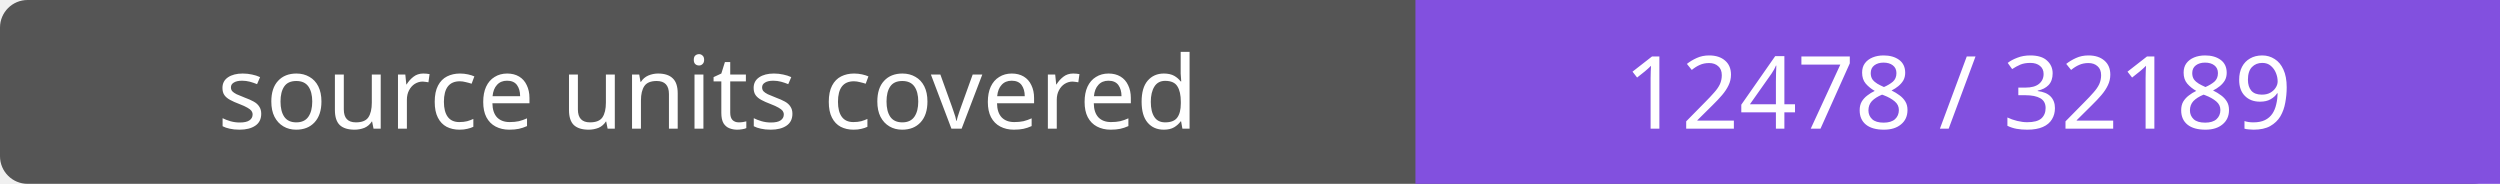
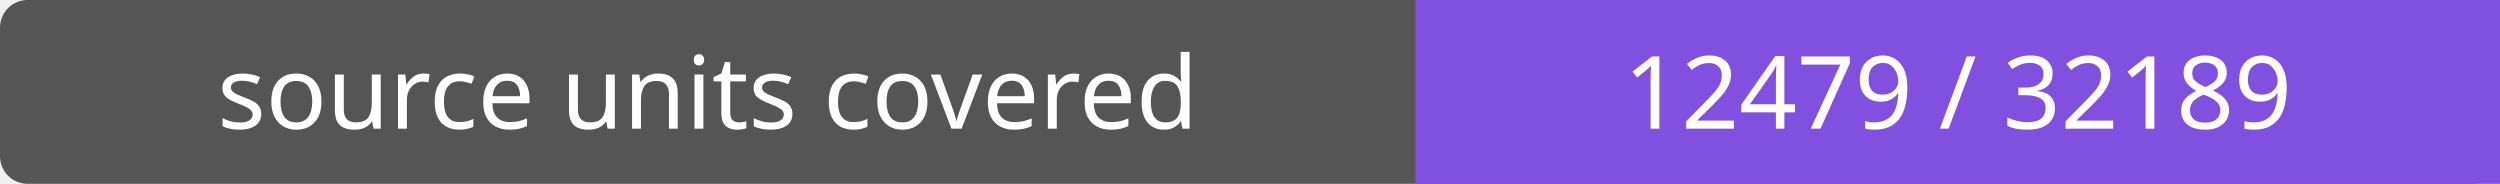
- <svg xmlns="http://www.w3.org/2000/svg" width="272" height="20" role="img" aria-label="source units covered: 12478 / 32189">
+ <svg xmlns="http://www.w3.org/2000/svg" width="272" height="20" role="img" aria-label="source units covered: 12479 / 32189">
  <rect width="272" height="20" rx="3" fill="#555" />
  <path fill="#8250df" d="M154 0h118v20H154z" />
  <g fill="#fff" text-anchor="middle" font-family="Verdana,sans-serif" font-size="11">
    <text x="77.0" y="14">source units covered</text>
-     <text x="213.0" y="14">12478 / 32189</text>
+     <text x="213.0" y="14">12479 / 32189</text>
  </g>
</svg>
